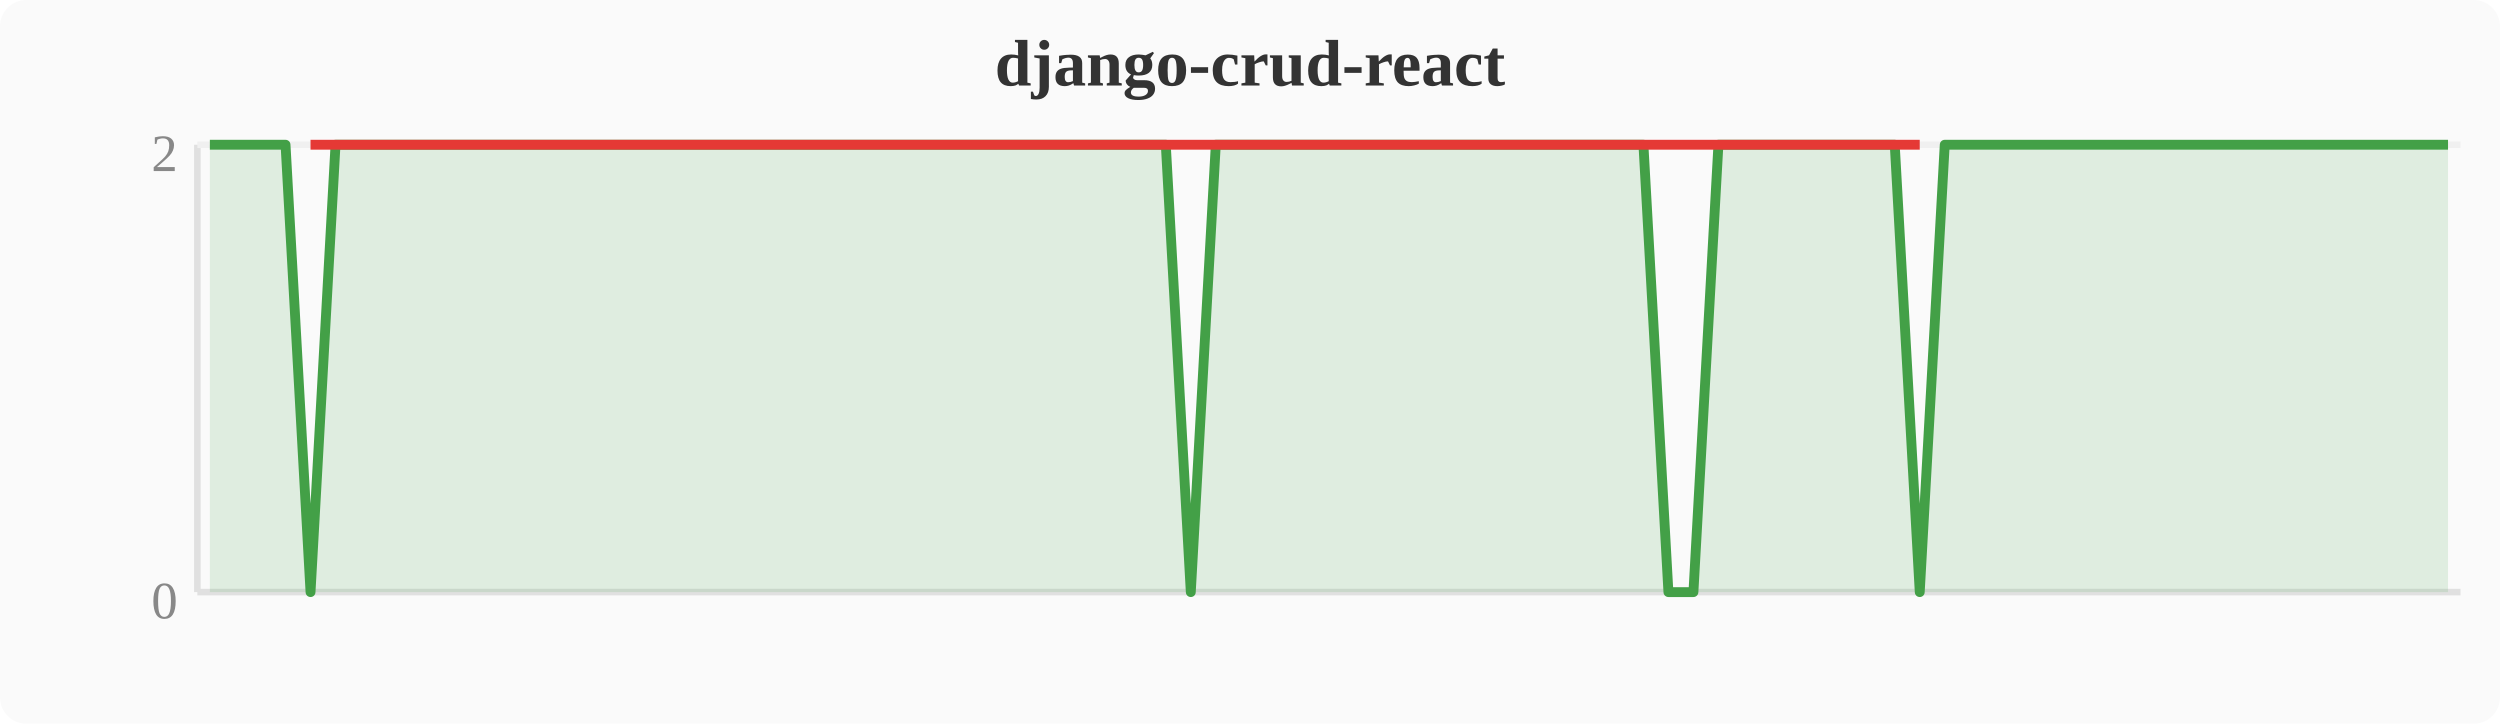
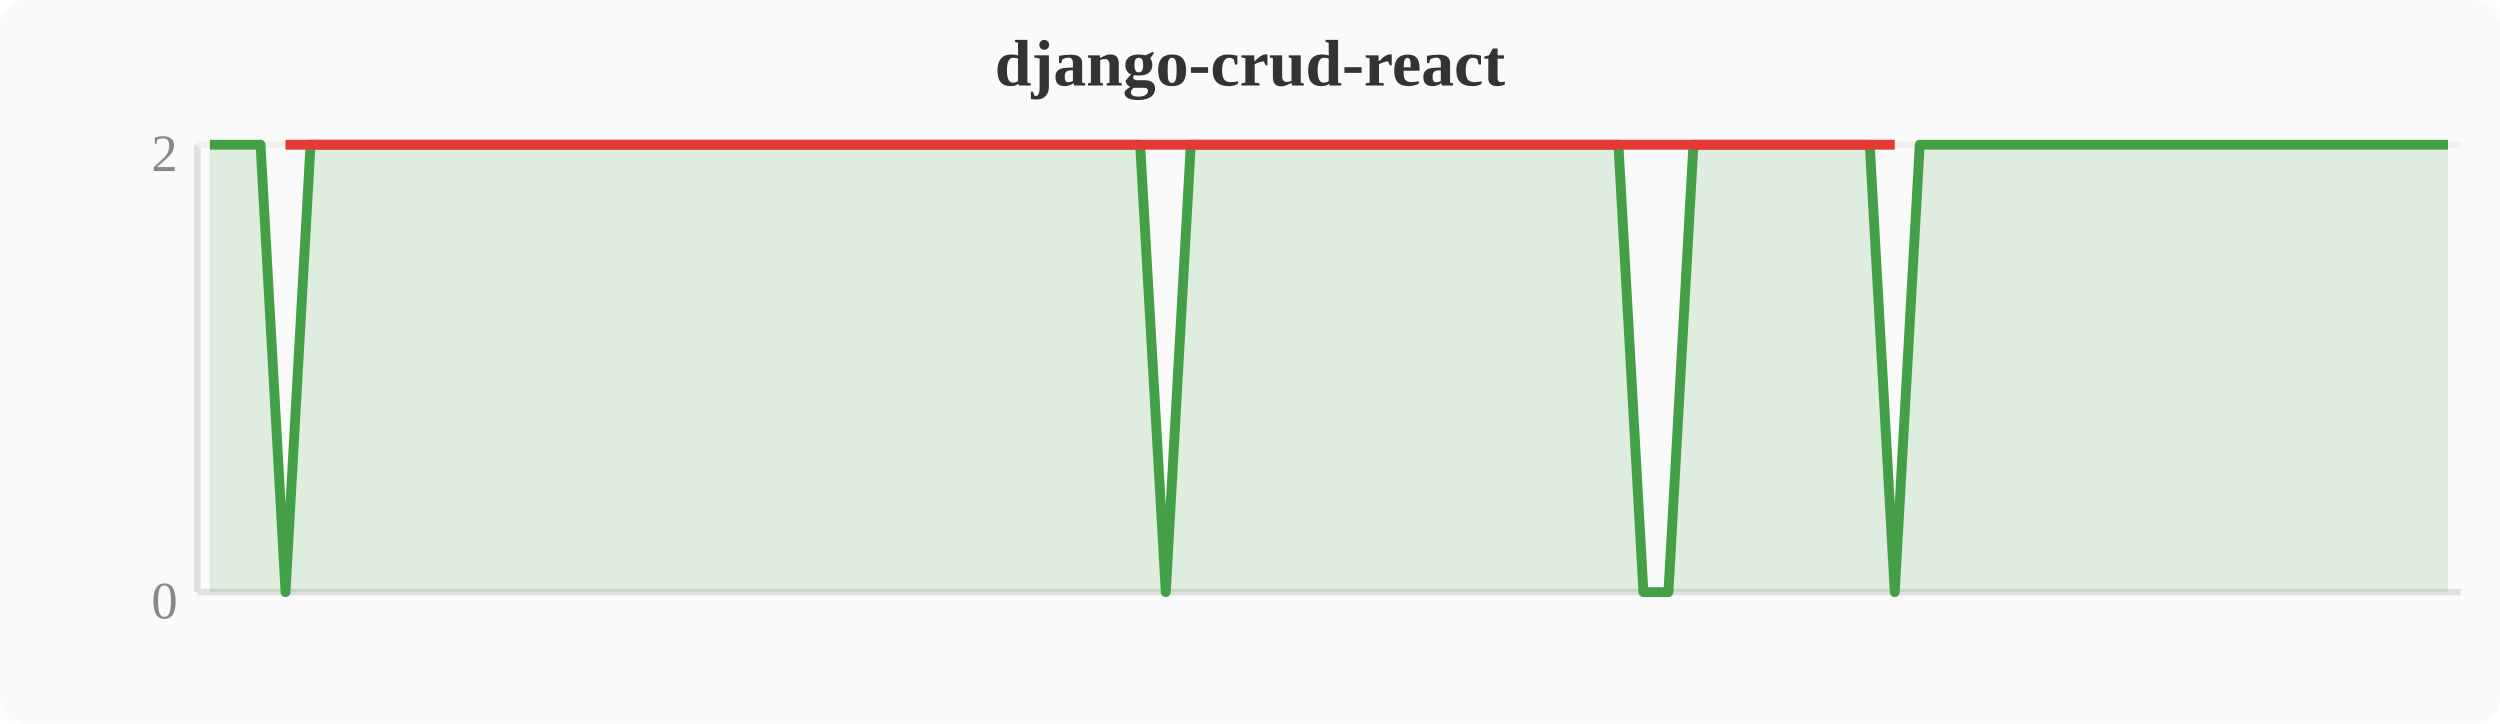
<svg xmlns="http://www.w3.org/2000/svg" width="380" height="110" viewBox="0 0 380 110">
  <rect width="380" height="110" fill="#fafafa" rx="4" />
  <text x="190" y="13" text-anchor="middle" font-size="10" font-weight="bold" fill="#333">django-crud-react</text>
  <line x1="30" y1="22" x2="30" y2="90" stroke="#e0e0e0" stroke-width="1" />
  <line x1="30" y1="90" x2="374" y2="90" stroke="#e0e0e0" stroke-width="1" />
  <line x1="30" y1="22" x2="374" y2="22" stroke="#f0f0f0" stroke-width="1" />
  <text x="27" y="94" text-anchor="end" font-size="8" fill="#888">0</text>
  <text x="27" y="26" text-anchor="end" font-size="8" fill="#888">2</text>
-   <polygon points="31.9,22.0 35.7,22.0 39.6,22.0 43.4,22.0 47.2,90.0 51.0,22.0 54.8,22.0 58.7,22.0 62.5,22.0 66.3,22.0 70.1,22.0 74.0,22.0 77.8,22.0 81.6,22.0 85.4,22.0 89.2,22.0 93.1,22.0 96.9,22.0 100.7,22.0 104.5,22.0 108.4,22.0 112.2,22.0 116.0,22.0 119.8,22.0 123.6,22.0 127.5,22.0 131.3,22.0 135.1,22.0 138.9,22.0 142.8,22.0 146.6,22.0 150.4,22.0 154.2,22.0 158.0,22.0 161.9,22.0 165.7,22.0 169.5,22.0 173.3,22.0 177.2,22.0 181.0,90.0 184.8,22.0 188.6,22.0 192.4,22.0 196.3,22.0 200.1,22.0 203.9,22.0 207.7,22.0 211.6,22.0 215.4,22.0 219.2,22.0 223.0,22.0 226.8,22.0 230.7,22.0 234.5,22.0 238.3,22.0 242.1,22.0 246.0,22.0 249.8,22.0 253.6,90.0 257.4,90.0 261.2,22.0 265.1,22.0 268.9,22.0 272.7,22.0 276.5,22.0 280.4,22.0 284.2,22.0 288.0,22.0 291.8,90.0 295.6,22.0 299.5,22.0 303.3,22.0 307.1,22.0 310.9,22.0 314.8,22.0 318.6,22.0 322.4,22.0 326.2,22.0 330.0,22.0 333.9,22.0 337.7,22.0 341.5,22.0 345.3,22.0 349.2,22.0 353.0,22.0 356.8,22.0 360.6,22.0 364.4,22.0 368.3,22.0 372.1,22.0 372.1,90 31.9,90" fill="#43a047" opacity="0.15" />
-   <polyline points="31.9,22.0 35.7,22.0 39.6,22.0 43.4,22.0 47.2,90.0 51.0,22.0 54.8,22.0 58.7,22.0 62.5,22.0 66.3,22.0 70.1,22.0 74.0,22.0 77.8,22.0 81.6,22.0 85.4,22.0 89.2,22.0 93.1,22.0 96.9,22.0 100.7,22.0 104.5,22.0 108.4,22.0 112.2,22.0 116.0,22.0 119.8,22.0 123.6,22.0 127.5,22.0 131.3,22.0 135.1,22.0 138.9,22.0 142.8,22.0 146.6,22.0 150.4,22.0 154.2,22.0 158.0,22.0 161.9,22.0 165.7,22.0 169.5,22.0 173.3,22.0 177.2,22.0 181.0,90.0 184.8,22.0 188.6,22.0 192.4,22.0 196.3,22.0 200.1,22.0 203.9,22.0 207.7,22.0 211.6,22.0 215.4,22.0 219.2,22.0 223.0,22.0 226.8,22.0 230.7,22.0 234.5,22.0 238.3,22.0 242.1,22.0 246.0,22.0 249.8,22.0 253.6,90.0 257.4,90.0 261.2,22.0 265.1,22.0 268.9,22.0 272.7,22.0 276.5,22.0 280.4,22.0 284.2,22.0 288.0,22.0 291.8,90.0 295.6,22.0 299.5,22.0 303.3,22.0 307.1,22.0 310.9,22.0 314.8,22.0 318.6,22.0 322.4,22.0 326.2,22.0 330.0,22.0 333.9,22.0 337.7,22.0 341.5,22.0 345.3,22.0 349.2,22.0 353.0,22.0 356.8,22.0 360.6,22.0 364.4,22.0 368.3,22.0 372.1,22.0" fill="none" stroke="#43a047" stroke-width="1.5" stroke-linejoin="round" />
-   <polyline points="47.2,22.0 181.0,22.0 253.6,22.0 257.4,22.0 291.8,22.0" fill="none" stroke="#e53935" stroke-width="1.5" stroke-linejoin="round" />
+   <polygon points="31.9,22.0 35.7,22.0 39.6,22.0 43.4,90.0 47.2,22.0 51.0,22.0 54.8,22.0 58.7,22.0 62.5,22.0 66.3,22.0 70.1,22.0 74.0,22.0 77.8,22.0 81.6,22.0 85.4,22.0 89.2,22.0 93.1,22.0 96.9,22.0 100.7,22.0 104.5,22.0 108.4,22.0 112.2,22.0 116.0,22.0 119.8,22.0 123.6,22.0 127.5,22.0 131.3,22.0 135.1,22.0 138.9,22.0 142.8,22.0 146.6,22.0 150.4,22.0 154.2,22.0 158.0,22.0 161.9,22.0 165.7,22.0 169.5,22.0 173.3,22.0 177.2,90.0 181.0,22.0 184.8,22.0 188.6,22.0 192.4,22.0 196.3,22.0 200.1,22.0 203.9,22.0 207.7,22.0 211.6,22.0 215.4,22.0 219.2,22.0 223.0,22.0 226.8,22.0 230.7,22.0 234.5,22.0 238.3,22.0 242.1,22.0 246.0,22.0 249.8,90.0 253.6,90.0 257.4,22.0 261.2,22.0 265.1,22.0 268.9,22.0 272.7,22.0 276.5,22.0 280.4,22.0 284.2,22.0 288.0,90.0 291.8,22.0 295.6,22.0 299.5,22.0 303.3,22.0 307.1,22.0 310.9,22.0 314.8,22.0 318.6,22.0 322.4,22.0 326.2,22.0 330.0,22.0 333.9,22.0 337.7,22.0 341.5,22.0 345.3,22.0 349.2,22.0 353.0,22.0 356.8,22.0 360.6,22.0 364.4,22.0 368.3,22.0 372.1,22.0 372.1,90 31.9,90" fill="#43a047" opacity="0.15" />
+   <polyline points="31.9,22.0 35.7,22.0 39.6,22.0 43.4,90.0 47.2,22.0 51.0,22.0 54.8,22.0 58.7,22.0 62.5,22.0 66.3,22.0 70.1,22.0 74.0,22.0 77.8,22.0 81.6,22.0 85.4,22.0 89.2,22.0 93.1,22.0 96.9,22.0 100.7,22.0 104.5,22.0 108.4,22.0 112.2,22.0 116.0,22.0 119.8,22.0 123.6,22.0 127.5,22.0 131.3,22.0 135.1,22.0 138.9,22.0 142.8,22.0 146.6,22.0 150.4,22.0 154.2,22.0 158.0,22.0 161.9,22.0 165.7,22.0 169.5,22.0 173.3,22.0 177.2,90.0 181.0,22.0 184.8,22.0 188.6,22.0 192.4,22.0 196.3,22.0 200.1,22.0 203.9,22.0 207.7,22.0 211.6,22.0 215.4,22.0 219.2,22.0 223.0,22.0 226.8,22.0 230.7,22.0 234.5,22.0 238.3,22.0 242.1,22.0 246.0,22.0 249.8,90.0 253.6,90.0 257.4,22.0 261.2,22.0 265.1,22.0 268.9,22.0 272.7,22.0 276.5,22.0 280.4,22.0 284.2,22.0 288.0,90.0 291.8,22.0 295.6,22.0 299.5,22.0 303.3,22.0 307.1,22.0 310.9,22.0 314.8,22.0 318.6,22.0 322.4,22.0 326.2,22.0 330.0,22.0 333.9,22.0 337.7,22.0 341.5,22.0 345.3,22.0 349.2,22.0 353.0,22.0 356.8,22.0 360.6,22.0 364.4,22.0 368.3,22.0 372.1,22.0" fill="none" stroke="#43a047" stroke-width="1.5" stroke-linejoin="round" />
+   <polyline points="43.4,22.0 177.2,22.0 249.8,22.0 253.6,22.0 288.0,22.0" fill="none" stroke="#e53935" stroke-width="1.5" stroke-linejoin="round" />
</svg>
